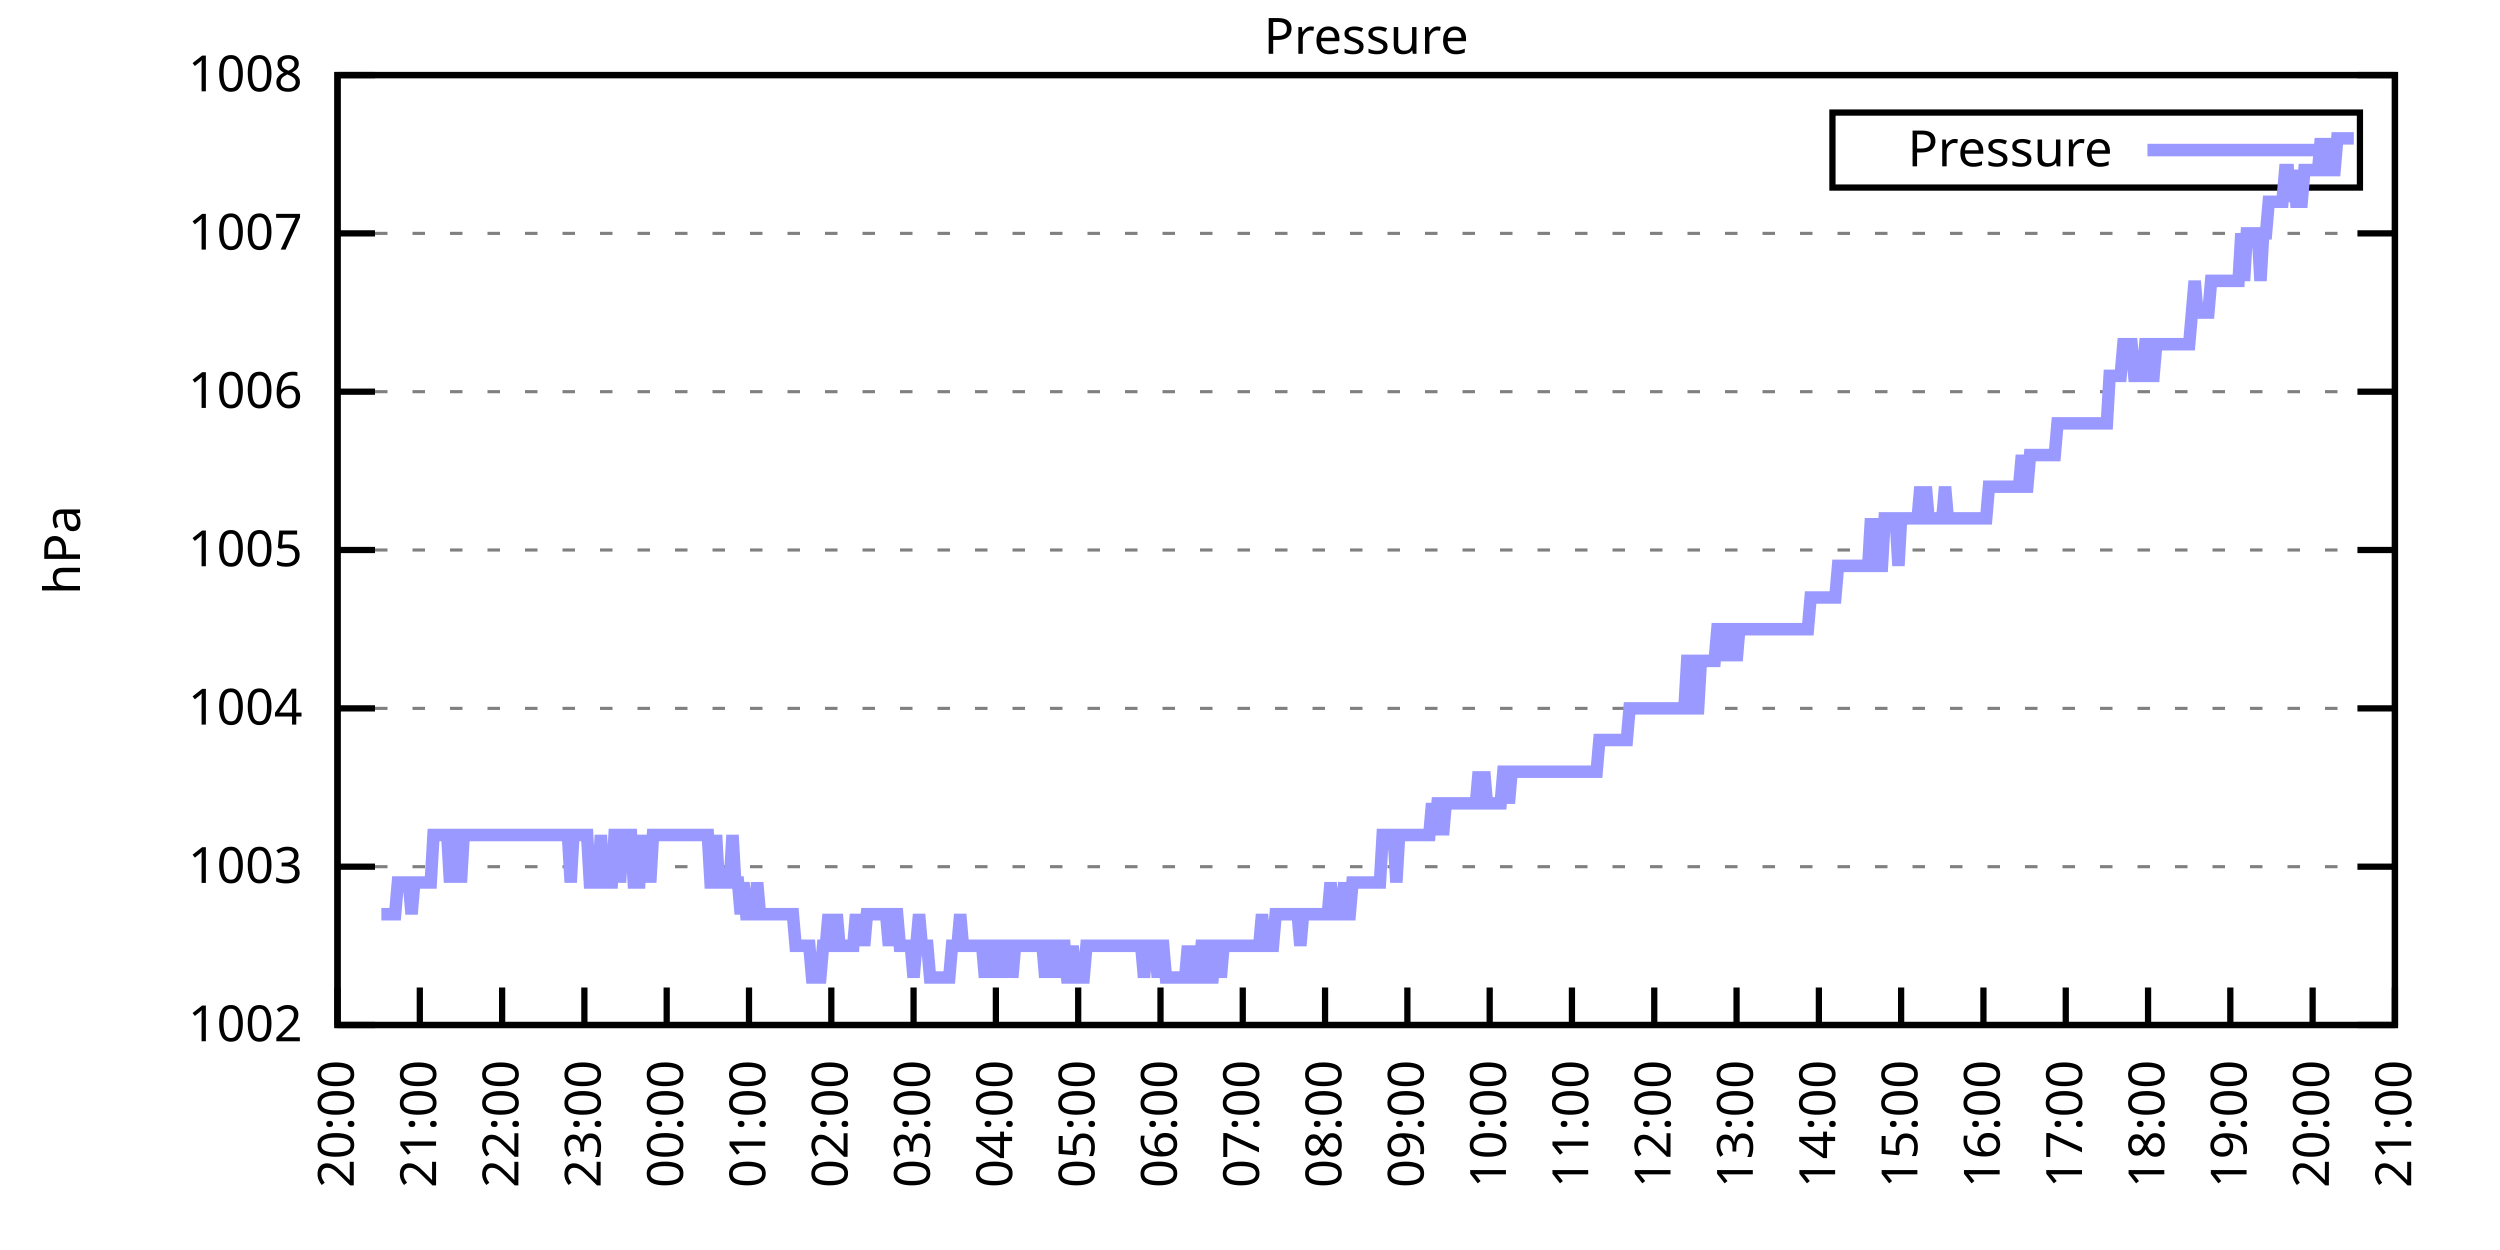
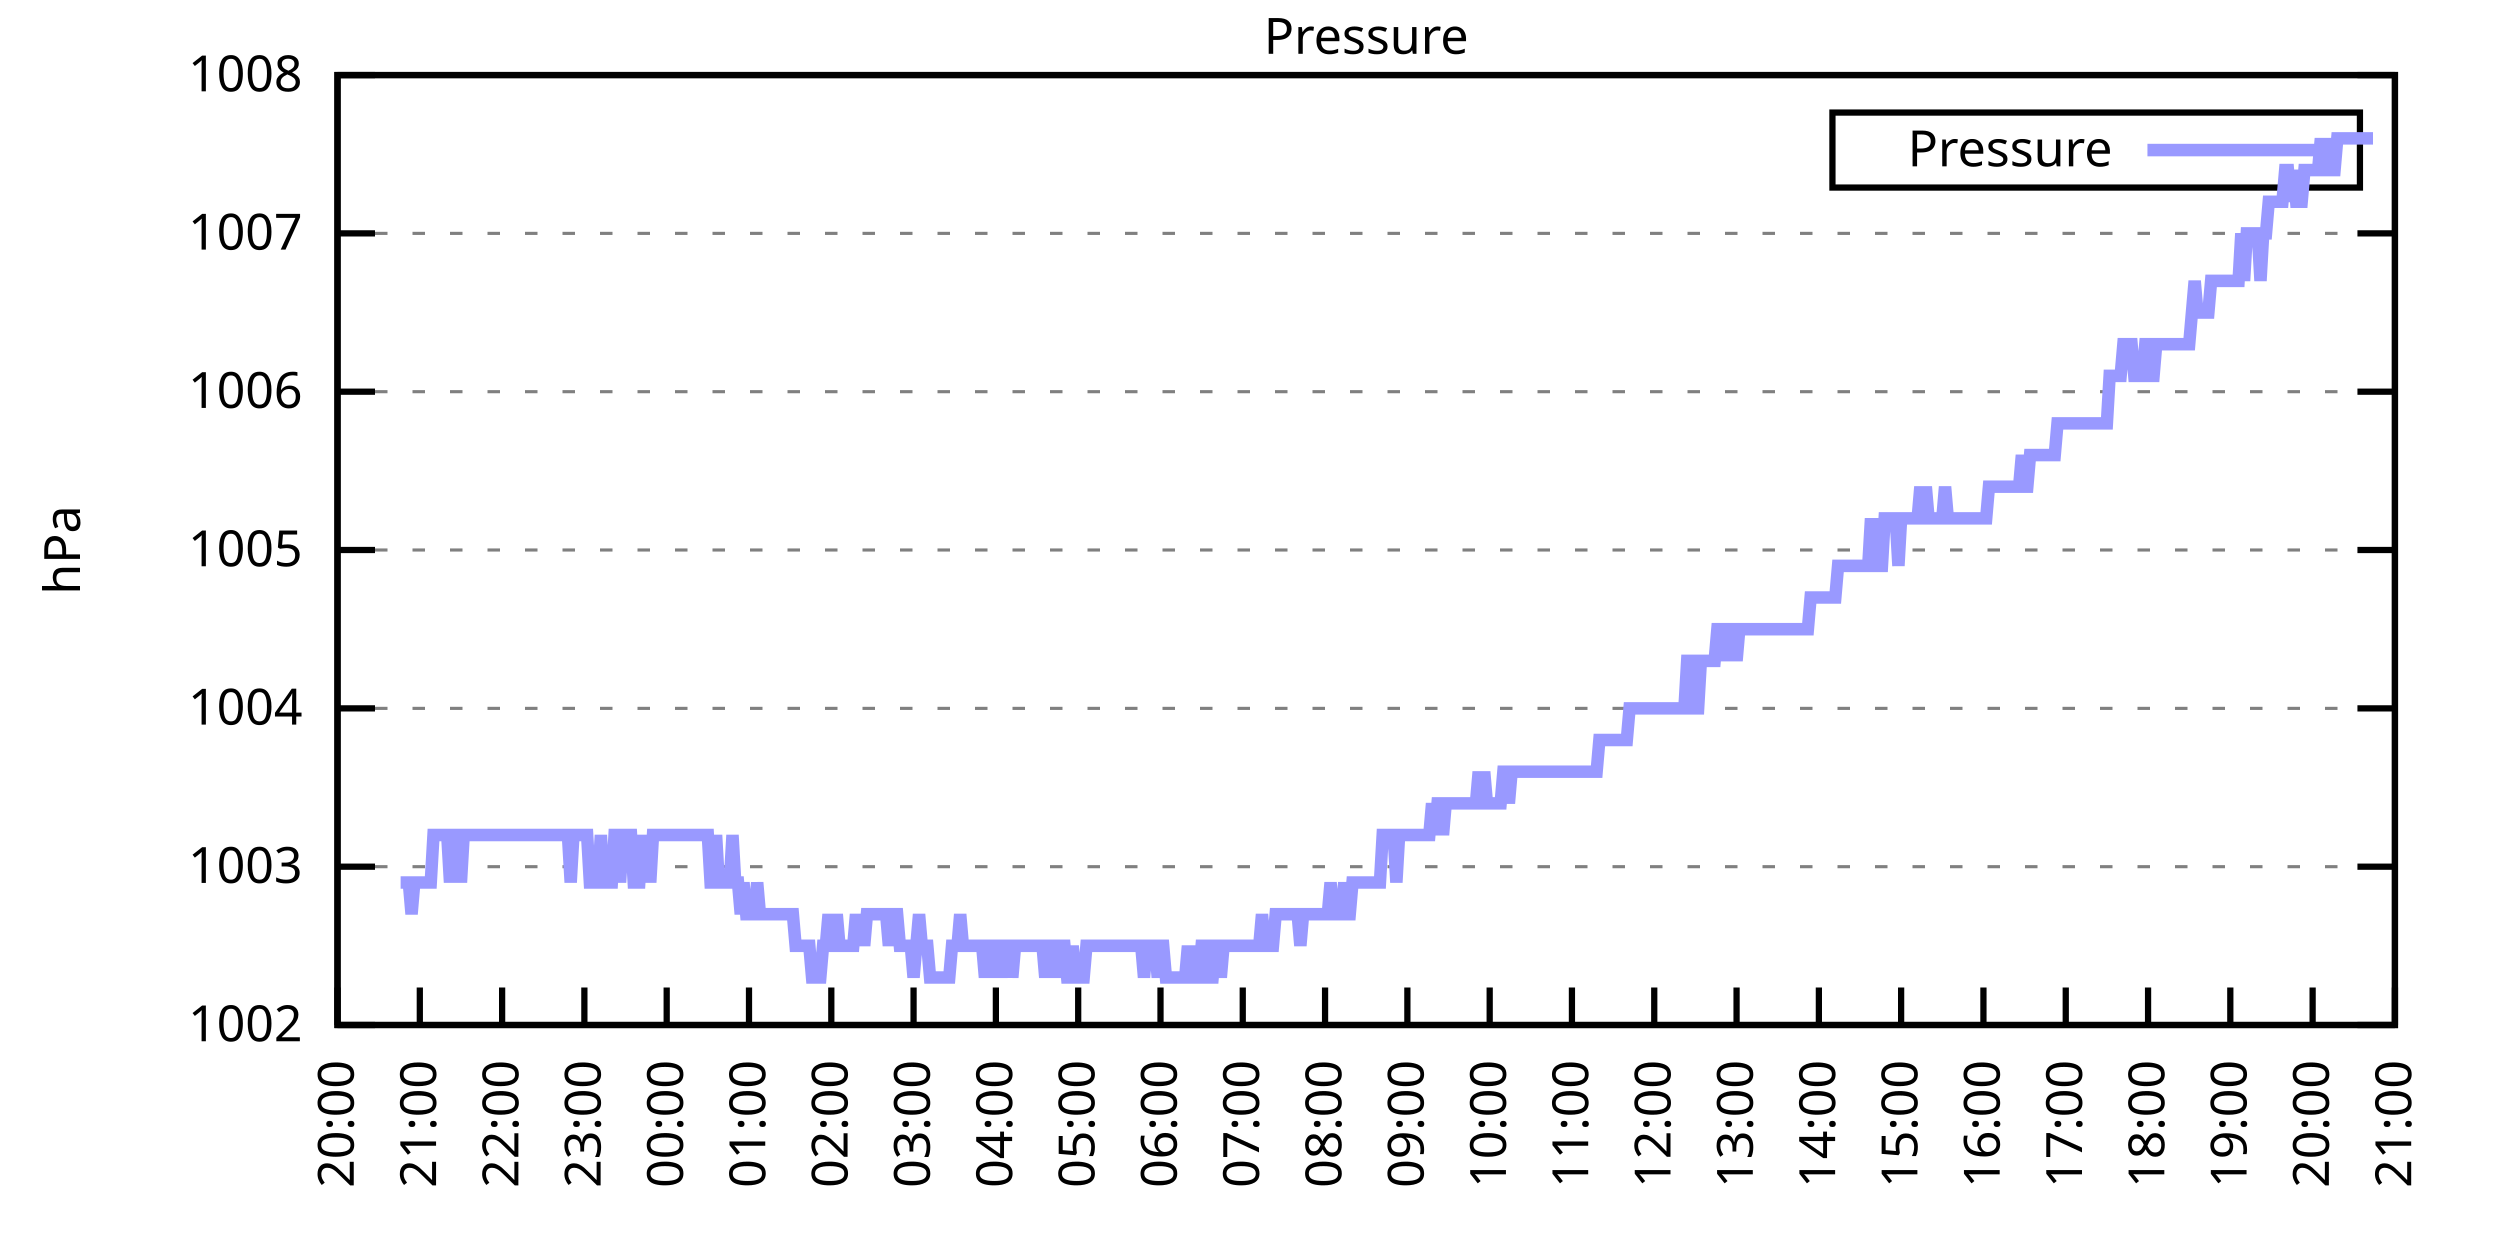
<svg xmlns="http://www.w3.org/2000/svg" xmlns:xlink="http://www.w3.org/1999/xlink" width="400" height="200" viewBox="0 0 400 200">
  <g id="gnuplot_canvas">
    <rect x="0" y="0" width="400" height="200" fill="none" />
    <defs>
      <circle id="gpDot" r="0.5" stroke-width="0.5" stroke="currentColor" />
      <path id="gpPt0" stroke-width="0.333" stroke="currentColor" d="M-1,0 h2 M0,-1 v2" />
      <path id="gpPt1" stroke-width="0.333" stroke="currentColor" d="M-1,-1 L1,1 M1,-1 L-1,1" />
      <path id="gpPt2" stroke-width="0.333" stroke="currentColor" d="M-1,0 L1,0 M0,-1 L0,1 M-1,-1 L1,1 M-1,1 L1,-1" />
      <rect id="gpPt3" stroke-width="0.333" stroke="currentColor" x="-1" y="-1" width="2" height="2" />
      <rect id="gpPt4" stroke-width="0.333" stroke="currentColor" fill="currentColor" x="-1" y="-1" width="2" height="2" />
      <circle id="gpPt5" stroke-width="0.333" stroke="currentColor" cx="0" cy="0" r="1" />
      <use xlink:href="#gpPt5" id="gpPt6" fill="currentColor" stroke="none" />
      <path id="gpPt7" stroke-width="0.333" stroke="currentColor" d="M0,-1.33 L-1.33,0.67 L1.33,0.67 z" />
      <use xlink:href="#gpPt7" id="gpPt8" fill="currentColor" stroke="none" />
      <use xlink:href="#gpPt7" id="gpPt9" stroke="currentColor" transform="rotate(180)" />
      <use xlink:href="#gpPt9" id="gpPt10" fill="currentColor" stroke="none" />
      <use xlink:href="#gpPt3" id="gpPt11" stroke="currentColor" transform="rotate(45)" />
      <use xlink:href="#gpPt11" id="gpPt12" fill="currentColor" stroke="none" />
      <path id="gpPt13" stroke-width="0.333" stroke="currentColor" d="M0,1.330 L1.265,0.411 L0.782,-1.067 L-0.782,-1.076 L-1.265,0.411 z" />
      <use xlink:href="#gpPt13" id="gpPt14" fill="currentColor" stroke="none" />
      <filter id="textbox" filterUnits="objectBoundingBox" x="0" y="0" height="1" width="1">
        <feFlood flood-color="white" flood-opacity="1" result="bgnd" />
        <feComposite in="SourceGraphic" in2="bgnd" operator="atop" />
      </filter>
      <filter id="greybox" filterUnits="objectBoundingBox" x="0" y="0" height="1" width="1">
        <feFlood flood-color="lightgrey" flood-opacity="1" result="grey" />
        <feComposite in="SourceGraphic" in2="grey" operator="atop" />
      </filter>
    </defs>
    <g fill="none" color="white" stroke="currentColor" stroke-width="1.00" stroke-linecap="butt" stroke-linejoin="miter">
</g>
    <g fill="none" color="black" stroke="currentColor" stroke-width="1.00" stroke-linecap="butt" stroke-linejoin="miter">
      <g stroke="none" shape-rendering="crispEdges">
        <polygon fill="rgb(255, 255, 255)" points="54.00,164.00 383.18,164.00 383.18,12.02 54.00,12.02 " />
      </g>
    </g>
    <g fill="none" color="black" stroke="currentColor" stroke-width="1.00" stroke-linecap="butt" stroke-linejoin="miter">
</g>
    <g fill="none" color="black" stroke="black" stroke-width="0.50" stroke-linecap="butt" stroke-linejoin="miter">
</g>
    <g fill="none" color="gray" stroke="currentColor" stroke-width="0.50" stroke-linecap="butt" stroke-linejoin="miter">
      <path stroke="gray" stroke-dasharray="2,4" class="gridline" d="M54.00,164.00 L383.19,164.00  " />
    </g>
    <g fill="none" color="gray" stroke="gray" stroke-width="1.00" stroke-linecap="butt" stroke-linejoin="miter">
</g>
    <g fill="none" color="black" stroke="currentColor" stroke-width="1.00" stroke-linecap="butt" stroke-linejoin="miter">
      <path stroke="black" d="M54.00,164.00 L60.00,164.00 M383.19,164.00 L377.19,164.00  " />
      <g transform="translate(48.40,166.60)" stroke="none" fill="black" font-family="Sans" font-size="8.00" text-anchor="end">
        <text>
          <tspan font-family="Sans"> 1002</tspan>
        </text>
      </g>
    </g>
    <g fill="none" color="black" stroke="currentColor" stroke-width="1.00" stroke-linecap="butt" stroke-linejoin="miter">
</g>
    <g fill="none" color="black" stroke="black" stroke-width="0.50" stroke-linecap="butt" stroke-linejoin="miter">
</g>
    <g fill="none" color="gray" stroke="currentColor" stroke-width="0.50" stroke-linecap="butt" stroke-linejoin="miter">
      <path stroke="gray" stroke-dasharray="2,4" class="gridline" d="M54.00,138.67 L383.19,138.67  " />
    </g>
    <g fill="none" color="gray" stroke="gray" stroke-width="1.00" stroke-linecap="butt" stroke-linejoin="miter">
</g>
    <g fill="none" color="black" stroke="currentColor" stroke-width="1.00" stroke-linecap="butt" stroke-linejoin="miter">
      <path stroke="black" d="M54.00,138.67 L60.00,138.67 M383.19,138.67 L377.19,138.67  " />
      <g transform="translate(48.40,141.27)" stroke="none" fill="black" font-family="Sans" font-size="8.00" text-anchor="end">
        <text>
          <tspan font-family="Sans"> 1003</tspan>
        </text>
      </g>
    </g>
    <g fill="none" color="black" stroke="currentColor" stroke-width="1.00" stroke-linecap="butt" stroke-linejoin="miter">
</g>
    <g fill="none" color="black" stroke="black" stroke-width="0.50" stroke-linecap="butt" stroke-linejoin="miter">
</g>
    <g fill="none" color="gray" stroke="currentColor" stroke-width="0.50" stroke-linecap="butt" stroke-linejoin="miter">
      <path stroke="gray" stroke-dasharray="2,4" class="gridline" d="M54.00,113.34 L383.19,113.34  " />
    </g>
    <g fill="none" color="gray" stroke="gray" stroke-width="1.00" stroke-linecap="butt" stroke-linejoin="miter">
</g>
    <g fill="none" color="black" stroke="currentColor" stroke-width="1.00" stroke-linecap="butt" stroke-linejoin="miter">
      <path stroke="black" d="M54.00,113.34 L60.00,113.34 M383.19,113.34 L377.19,113.34  " />
      <g transform="translate(48.40,115.94)" stroke="none" fill="black" font-family="Sans" font-size="8.00" text-anchor="end">
        <text>
          <tspan font-family="Sans"> 1004</tspan>
        </text>
      </g>
    </g>
    <g fill="none" color="black" stroke="currentColor" stroke-width="1.00" stroke-linecap="butt" stroke-linejoin="miter">
</g>
    <g fill="none" color="black" stroke="black" stroke-width="0.50" stroke-linecap="butt" stroke-linejoin="miter">
</g>
    <g fill="none" color="gray" stroke="currentColor" stroke-width="0.50" stroke-linecap="butt" stroke-linejoin="miter">
      <path stroke="gray" stroke-dasharray="2,4" class="gridline" d="M54.00,88.00 L383.19,88.00  " />
    </g>
    <g fill="none" color="gray" stroke="gray" stroke-width="1.00" stroke-linecap="butt" stroke-linejoin="miter">
</g>
    <g fill="none" color="black" stroke="currentColor" stroke-width="1.00" stroke-linecap="butt" stroke-linejoin="miter">
      <path stroke="black" d="M54.00,88.00 L60.00,88.00 M383.19,88.00 L377.19,88.00  " />
      <g transform="translate(48.40,90.60)" stroke="none" fill="black" font-family="Sans" font-size="8.00" text-anchor="end">
        <text>
          <tspan font-family="Sans"> 1005</tspan>
        </text>
      </g>
    </g>
    <g fill="none" color="black" stroke="currentColor" stroke-width="1.00" stroke-linecap="butt" stroke-linejoin="miter">
</g>
    <g fill="none" color="black" stroke="black" stroke-width="0.50" stroke-linecap="butt" stroke-linejoin="miter">
</g>
    <g fill="none" color="gray" stroke="currentColor" stroke-width="0.50" stroke-linecap="butt" stroke-linejoin="miter">
      <path stroke="gray" stroke-dasharray="2,4" class="gridline" d="M54.00,62.67 L383.19,62.67  " />
    </g>
    <g fill="none" color="gray" stroke="gray" stroke-width="1.00" stroke-linecap="butt" stroke-linejoin="miter">
</g>
    <g fill="none" color="black" stroke="currentColor" stroke-width="1.00" stroke-linecap="butt" stroke-linejoin="miter">
      <path stroke="black" d="M54.00,62.67 L60.00,62.67 M383.19,62.67 L377.19,62.67  " />
      <g transform="translate(48.40,65.27)" stroke="none" fill="black" font-family="Sans" font-size="8.00" text-anchor="end">
        <text>
          <tspan font-family="Sans"> 1006</tspan>
        </text>
      </g>
    </g>
    <g fill="none" color="black" stroke="currentColor" stroke-width="1.00" stroke-linecap="butt" stroke-linejoin="miter">
</g>
    <g fill="none" color="black" stroke="black" stroke-width="0.50" stroke-linecap="butt" stroke-linejoin="miter">
</g>
    <g fill="none" color="gray" stroke="currentColor" stroke-width="0.50" stroke-linecap="butt" stroke-linejoin="miter">
      <path stroke="gray" stroke-dasharray="2,4" class="gridline" d="M54.00,37.34 L383.19,37.34  " />
    </g>
    <g fill="none" color="gray" stroke="gray" stroke-width="1.00" stroke-linecap="butt" stroke-linejoin="miter">
</g>
    <g fill="none" color="black" stroke="currentColor" stroke-width="1.00" stroke-linecap="butt" stroke-linejoin="miter">
      <path stroke="black" d="M54.00,37.34 L60.00,37.34 M383.19,37.34 L377.19,37.34  " />
      <g transform="translate(48.40,39.94)" stroke="none" fill="black" font-family="Sans" font-size="8.00" text-anchor="end">
        <text>
          <tspan font-family="Sans"> 1007</tspan>
        </text>
      </g>
    </g>
    <g fill="none" color="black" stroke="currentColor" stroke-width="1.00" stroke-linecap="butt" stroke-linejoin="miter">
</g>
    <g fill="none" color="black" stroke="black" stroke-width="0.50" stroke-linecap="butt" stroke-linejoin="miter">
</g>
    <g fill="none" color="gray" stroke="currentColor" stroke-width="0.50" stroke-linecap="butt" stroke-linejoin="miter">
      <path stroke="gray" stroke-dasharray="2,4" class="gridline" d="M54.00,12.01 L383.19,12.01  " />
    </g>
    <g fill="none" color="gray" stroke="gray" stroke-width="1.00" stroke-linecap="butt" stroke-linejoin="miter">
</g>
    <g fill="none" color="black" stroke="currentColor" stroke-width="1.00" stroke-linecap="butt" stroke-linejoin="miter">
      <path stroke="black" d="M54.00,12.01 L60.00,12.01 M383.19,12.01 L377.19,12.01  " />
      <g transform="translate(48.40,14.61)" stroke="none" fill="black" font-family="Sans" font-size="8.00" text-anchor="end">
        <text>
          <tspan font-family="Sans"> 1008</tspan>
        </text>
      </g>
    </g>
    <g fill="none" color="black" stroke="currentColor" stroke-width="1.00" stroke-linecap="butt" stroke-linejoin="miter">
      <path stroke="black" d="M54.00,164.00 L54.00,158.00  " />
      <g transform="translate(56.60,169.60) rotate(270.00)" stroke="none" fill="black" font-family="Sans" font-size="8.00" text-anchor="end">
        <text>
          <tspan font-family="Sans">20:00</tspan>
        </text>
      </g>
    </g>
    <g fill="none" color="black" stroke="currentColor" stroke-width="1.00" stroke-linecap="butt" stroke-linejoin="miter">
      <path stroke="black" d="M67.17,164.00 L67.17,158.00  " />
      <g transform="translate(69.77,169.60) rotate(270.00)" stroke="none" fill="black" font-family="Sans" font-size="8.00" text-anchor="end">
        <text>
          <tspan font-family="Sans">21:00</tspan>
        </text>
      </g>
    </g>
    <g fill="none" color="black" stroke="currentColor" stroke-width="1.00" stroke-linecap="butt" stroke-linejoin="miter">
      <path stroke="black" d="M80.34,164.00 L80.34,158.00  " />
      <g transform="translate(82.94,169.60) rotate(270.00)" stroke="none" fill="black" font-family="Sans" font-size="8.00" text-anchor="end">
        <text>
          <tspan font-family="Sans">22:00</tspan>
        </text>
      </g>
    </g>
    <g fill="none" color="black" stroke="currentColor" stroke-width="1.00" stroke-linecap="butt" stroke-linejoin="miter">
      <path stroke="black" d="M93.50,164.00 L93.50,158.00  " />
      <g transform="translate(96.10,169.60) rotate(270.00)" stroke="none" fill="black" font-family="Sans" font-size="8.00" text-anchor="end">
        <text>
          <tspan font-family="Sans">23:00</tspan>
        </text>
      </g>
    </g>
    <g fill="none" color="black" stroke="currentColor" stroke-width="1.00" stroke-linecap="butt" stroke-linejoin="miter">
      <path stroke="black" d="M106.67,164.00 L106.67,158.00  " />
      <g transform="translate(109.27,169.60) rotate(270.00)" stroke="none" fill="black" font-family="Sans" font-size="8.00" text-anchor="end">
        <text>
          <tspan font-family="Sans">00:00</tspan>
        </text>
      </g>
    </g>
    <g fill="none" color="black" stroke="currentColor" stroke-width="1.00" stroke-linecap="butt" stroke-linejoin="miter">
      <path stroke="black" d="M119.84,164.00 L119.84,158.00  " />
      <g transform="translate(122.44,169.60) rotate(270.00)" stroke="none" fill="black" font-family="Sans" font-size="8.00" text-anchor="end">
        <text>
          <tspan font-family="Sans">01:00</tspan>
        </text>
      </g>
    </g>
    <g fill="none" color="black" stroke="currentColor" stroke-width="1.00" stroke-linecap="butt" stroke-linejoin="miter">
      <path stroke="black" d="M133.01,164.00 L133.01,158.00  " />
      <g transform="translate(135.61,169.60) rotate(270.00)" stroke="none" fill="black" font-family="Sans" font-size="8.00" text-anchor="end">
        <text>
          <tspan font-family="Sans">02:00</tspan>
        </text>
      </g>
    </g>
    <g fill="none" color="black" stroke="currentColor" stroke-width="1.00" stroke-linecap="butt" stroke-linejoin="miter">
      <path stroke="black" d="M146.17,164.00 L146.17,158.00  " />
      <g transform="translate(148.77,169.60) rotate(270.00)" stroke="none" fill="black" font-family="Sans" font-size="8.00" text-anchor="end">
        <text>
          <tspan font-family="Sans">03:00</tspan>
        </text>
      </g>
    </g>
    <g fill="none" color="black" stroke="currentColor" stroke-width="1.00" stroke-linecap="butt" stroke-linejoin="miter">
      <path stroke="black" d="M159.34,164.00 L159.34,158.00  " />
      <g transform="translate(161.94,169.60) rotate(270.00)" stroke="none" fill="black" font-family="Sans" font-size="8.00" text-anchor="end">
        <text>
          <tspan font-family="Sans">04:00</tspan>
        </text>
      </g>
    </g>
    <g fill="none" color="black" stroke="currentColor" stroke-width="1.00" stroke-linecap="butt" stroke-linejoin="miter">
      <path stroke="black" d="M172.51,164.00 L172.51,158.00  " />
      <g transform="translate(175.11,169.60) rotate(270.00)" stroke="none" fill="black" font-family="Sans" font-size="8.00" text-anchor="end">
        <text>
          <tspan font-family="Sans">05:00</tspan>
        </text>
      </g>
    </g>
    <g fill="none" color="black" stroke="currentColor" stroke-width="1.00" stroke-linecap="butt" stroke-linejoin="miter">
      <path stroke="black" d="M185.68,164.00 L185.68,158.00  " />
      <g transform="translate(188.28,169.60) rotate(270.00)" stroke="none" fill="black" font-family="Sans" font-size="8.00" text-anchor="end">
        <text>
          <tspan font-family="Sans">06:00</tspan>
        </text>
      </g>
    </g>
    <g fill="none" color="black" stroke="currentColor" stroke-width="1.00" stroke-linecap="butt" stroke-linejoin="miter">
      <path stroke="black" d="M198.84,164.00 L198.84,158.00  " />
      <g transform="translate(201.44,169.60) rotate(270.00)" stroke="none" fill="black" font-family="Sans" font-size="8.00" text-anchor="end">
        <text>
          <tspan font-family="Sans">07:00</tspan>
        </text>
      </g>
    </g>
    <g fill="none" color="black" stroke="currentColor" stroke-width="1.00" stroke-linecap="butt" stroke-linejoin="miter">
      <path stroke="black" d="M212.01,164.00 L212.01,158.00  " />
      <g transform="translate(214.61,169.60) rotate(270.00)" stroke="none" fill="black" font-family="Sans" font-size="8.00" text-anchor="end">
        <text>
          <tspan font-family="Sans">08:00</tspan>
        </text>
      </g>
    </g>
    <g fill="none" color="black" stroke="currentColor" stroke-width="1.00" stroke-linecap="butt" stroke-linejoin="miter">
      <path stroke="black" d="M225.18,164.00 L225.18,158.00  " />
      <g transform="translate(227.78,169.60) rotate(270.00)" stroke="none" fill="black" font-family="Sans" font-size="8.00" text-anchor="end">
        <text>
          <tspan font-family="Sans">09:00</tspan>
        </text>
      </g>
    </g>
    <g fill="none" color="black" stroke="currentColor" stroke-width="1.00" stroke-linecap="butt" stroke-linejoin="miter">
      <path stroke="black" d="M238.35,164.00 L238.35,158.00  " />
      <g transform="translate(240.95,169.60) rotate(270.00)" stroke="none" fill="black" font-family="Sans" font-size="8.00" text-anchor="end">
        <text>
          <tspan font-family="Sans">10:00</tspan>
        </text>
      </g>
    </g>
    <g fill="none" color="black" stroke="currentColor" stroke-width="1.00" stroke-linecap="butt" stroke-linejoin="miter">
      <path stroke="black" d="M251.51,164.00 L251.51,158.00  " />
      <g transform="translate(254.11,169.60) rotate(270.00)" stroke="none" fill="black" font-family="Sans" font-size="8.00" text-anchor="end">
        <text>
          <tspan font-family="Sans">11:00</tspan>
        </text>
      </g>
    </g>
    <g fill="none" color="black" stroke="currentColor" stroke-width="1.00" stroke-linecap="butt" stroke-linejoin="miter">
      <path stroke="black" d="M264.68,164.00 L264.68,158.00  " />
      <g transform="translate(267.28,169.60) rotate(270.00)" stroke="none" fill="black" font-family="Sans" font-size="8.00" text-anchor="end">
        <text>
          <tspan font-family="Sans">12:00</tspan>
        </text>
      </g>
    </g>
    <g fill="none" color="black" stroke="currentColor" stroke-width="1.00" stroke-linecap="butt" stroke-linejoin="miter">
      <path stroke="black" d="M277.85,164.00 L277.85,158.00  " />
      <g transform="translate(280.45,169.60) rotate(270.00)" stroke="none" fill="black" font-family="Sans" font-size="8.00" text-anchor="end">
        <text>
          <tspan font-family="Sans">13:00</tspan>
        </text>
      </g>
    </g>
    <g fill="none" color="black" stroke="currentColor" stroke-width="1.00" stroke-linecap="butt" stroke-linejoin="miter">
      <path stroke="black" d="M291.02,164.00 L291.02,158.00  " />
      <g transform="translate(293.62,169.60) rotate(270.00)" stroke="none" fill="black" font-family="Sans" font-size="8.00" text-anchor="end">
        <text>
          <tspan font-family="Sans">14:00</tspan>
        </text>
      </g>
    </g>
    <g fill="none" color="black" stroke="currentColor" stroke-width="1.00" stroke-linecap="butt" stroke-linejoin="miter">
      <path stroke="black" d="M304.18,164.00 L304.18,158.00  " />
      <g transform="translate(306.78,169.60) rotate(270.00)" stroke="none" fill="black" font-family="Sans" font-size="8.00" text-anchor="end">
        <text>
          <tspan font-family="Sans">15:00</tspan>
        </text>
      </g>
    </g>
    <g fill="none" color="black" stroke="currentColor" stroke-width="1.00" stroke-linecap="butt" stroke-linejoin="miter">
      <path stroke="black" d="M317.35,164.00 L317.35,158.00  " />
      <g transform="translate(319.95,169.60) rotate(270.00)" stroke="none" fill="black" font-family="Sans" font-size="8.00" text-anchor="end">
        <text>
          <tspan font-family="Sans">16:00</tspan>
        </text>
      </g>
    </g>
    <g fill="none" color="black" stroke="currentColor" stroke-width="1.00" stroke-linecap="butt" stroke-linejoin="miter">
      <path stroke="black" d="M330.52,164.00 L330.52,158.00  " />
      <g transform="translate(333.12,169.60) rotate(270.00)" stroke="none" fill="black" font-family="Sans" font-size="8.00" text-anchor="end">
        <text>
          <tspan font-family="Sans">17:00</tspan>
        </text>
      </g>
    </g>
    <g fill="none" color="black" stroke="currentColor" stroke-width="1.00" stroke-linecap="butt" stroke-linejoin="miter">
      <path stroke="black" d="M343.69,164.00 L343.69,158.00  " />
      <g transform="translate(346.29,169.60) rotate(270.00)" stroke="none" fill="black" font-family="Sans" font-size="8.00" text-anchor="end">
        <text>
          <tspan font-family="Sans">18:00</tspan>
        </text>
      </g>
    </g>
    <g fill="none" color="black" stroke="currentColor" stroke-width="1.00" stroke-linecap="butt" stroke-linejoin="miter">
      <path stroke="black" d="M356.85,164.00 L356.85,158.00  " />
      <g transform="translate(359.45,169.60) rotate(270.00)" stroke="none" fill="black" font-family="Sans" font-size="8.00" text-anchor="end">
        <text>
          <tspan font-family="Sans">19:00</tspan>
        </text>
      </g>
    </g>
    <g fill="none" color="black" stroke="currentColor" stroke-width="1.00" stroke-linecap="butt" stroke-linejoin="miter">
      <path stroke="black" d="M370.02,164.00 L370.02,158.00  " />
      <g transform="translate(372.62,169.60) rotate(270.00)" stroke="none" fill="black" font-family="Sans" font-size="8.00" text-anchor="end">
        <text>
          <tspan font-family="Sans">20:00</tspan>
        </text>
      </g>
    </g>
    <g fill="none" color="black" stroke="currentColor" stroke-width="1.00" stroke-linecap="butt" stroke-linejoin="miter">
      <path stroke="black" d="M383.19,164.00 L383.19,158.00  " />
      <g transform="translate(385.79,169.60) rotate(270.00)" stroke="none" fill="black" font-family="Sans" font-size="8.00" text-anchor="end">
        <text>
          <tspan font-family="Sans">21:00</tspan>
        </text>
      </g>
    </g>
    <g fill="none" color="black" stroke="currentColor" stroke-width="1.00" stroke-linecap="butt" stroke-linejoin="miter">
</g>
    <g fill="none" color="black" stroke="currentColor" stroke-width="1.00" stroke-linecap="butt" stroke-linejoin="miter">
      <path stroke="black" d="M54.00,12.01 L54.00,164.00 L383.19,164.00 L383.19,12.01 L54.00,12.01 Z  " />
    </g>
    <g fill="none" color="black" stroke="currentColor" stroke-width="1.00" stroke-linecap="butt" stroke-linejoin="miter">
</g>
    <g fill="none" color="black" stroke="currentColor" stroke-width="1.00" stroke-linecap="butt" stroke-linejoin="miter">
      <path stroke="black" d="M293.19,30.01 L293.19,18.01 L377.59,18.01 L377.59,30.01 L293.19,30.01 Z  " />
    </g>
    <g id="Pressure_plot_1">
      <g fill="none" color="white" stroke="black" stroke-width="2.00" stroke-linecap="butt" stroke-linejoin="miter">
</g>
      <g fill="none" color="black" stroke="currentColor" stroke-width="2.00" stroke-linecap="butt" stroke-linejoin="miter">
        <g transform="translate(337.99,26.61)" stroke="none" fill="black" font-family="Sans" font-size="8.00" text-anchor="end">
          <text>
            <tspan font-family="Sans">Pressure</tspan>
          </text>
        </g>
      </g>
      <g fill="none" color="black" stroke="currentColor" stroke-width="2.00" stroke-linecap="butt" stroke-linejoin="miter">
-         <path stroke="rgb(153, 153, 255)" d="M343.59,24.01 L371.99,24.01 M61.02,146.27 L61.46,146.27 L61.90,146.27 L62.34,146.27 L62.78,146.27 L63.22,146.27   L63.66,141.20 L64.10,141.20 L64.53,141.20 L64.97,141.20 L65.41,141.20 L65.85,146.27 L66.29,141.20 L66.73,141.20   L67.17,141.20 L67.61,141.20 L68.05,141.20 L68.48,141.20 L68.92,141.20 L69.36,133.60 L69.80,133.60 L70.24,133.60   L70.68,133.60 L71.12,133.60 L71.56,133.60 L72.00,141.20 L72.43,133.60 L72.87,133.60 L73.31,133.60 L73.75,141.20   L74.19,133.60 L74.63,133.60 L75.07,133.60 L75.51,133.60 L75.95,133.60 L76.38,133.60 L76.82,133.60 L77.26,133.60   L77.70,133.60 L78.14,133.60 L78.58,133.60 L79.02,133.60 L79.46,133.60 L79.90,133.60 L80.34,133.60 L80.77,133.60   L81.21,133.60 L81.65,133.60 L82.09,133.60 L82.53,133.60 L82.97,133.60 L83.41,133.60 L83.85,133.60 L84.29,133.60   L84.72,133.60 L85.16,133.60 L85.60,133.60 L86.04,133.60 L86.48,133.60 L86.92,133.60 L87.36,133.60 L87.80,133.60   L88.24,133.60 L88.67,133.60 L89.11,133.60 L89.55,133.60 L89.99,133.60 L90.43,133.60 L90.87,133.60 L91.31,141.20   L91.75,133.60 L92.19,133.60 L92.62,133.60 L93.06,133.60 L93.50,133.60 L93.94,133.60 L94.38,141.20 L94.82,141.20   L95.26,141.20 L95.70,141.20 L96.14,133.60 L96.58,141.20 L97.01,141.20 L97.45,141.20 L97.89,141.20 L98.33,133.60   L98.77,133.60 L99.21,141.20 L99.65,133.60 L100.09,133.60 L100.53,133.60 L100.96,133.60 L101.40,141.20 L101.84,141.20   L102.28,141.20 L102.72,133.60 L103.16,141.20 L103.60,133.60 L104.04,141.20 L104.48,133.60 L104.91,133.60 L105.35,133.60   L105.79,133.60 L106.23,133.60 L106.67,133.60 L107.11,133.60 L107.55,133.60 L107.99,133.60 L108.43,133.60 L108.87,133.60   L109.30,133.60 L109.74,133.60 L110.18,133.60 L110.62,133.60 L111.06,133.60 L111.50,133.60 L111.94,133.60 L112.38,133.60   L112.82,133.60 L113.25,133.60 L113.69,141.20 L114.13,141.20 L114.57,133.60 L115.01,141.20 L115.45,141.20 L115.89,141.20   L116.33,141.20 L116.77,141.20 L117.20,133.60 L117.64,141.20 L118.08,141.20 L118.52,146.27 L118.96,141.20 L119.40,146.27   L119.84,146.27 L120.28,146.27 L120.72,146.27 L121.15,141.20 L121.59,146.27 L122.03,146.27 L122.47,146.27 L122.91,146.27   L123.35,146.27 L123.79,146.27 L124.23,146.27 L124.67,146.27 L125.11,146.27 L125.54,146.27 L125.98,146.27 L126.42,146.27   L126.86,146.27 L127.30,151.33 L127.74,151.33 L128.18,151.33 L128.62,151.33 L129.06,151.33 L129.49,151.33 L129.93,156.40   L130.37,156.40 L130.81,156.40 L131.25,156.40 L131.69,151.33 L132.13,151.33 L132.57,146.27 L133.01,151.33 L133.44,151.33   L133.88,146.27 L134.32,151.33 L134.76,151.33 L135.20,151.33 L135.64,151.33 L136.08,151.33 L136.52,151.33 L136.96,146.27   L137.39,151.33 L137.83,146.27 L138.27,151.33 L138.71,146.27 L139.15,146.27 L139.59,146.27 L140.03,146.27 L140.47,146.27   L140.91,146.27 L141.35,146.27 L141.78,146.27 L142.22,151.33 L142.66,146.27 L143.10,146.27 L143.54,146.27 L143.98,151.33   L144.42,151.33 L144.86,151.33 L145.30,151.33 L145.73,151.33 L146.17,156.40 L146.61,151.33 L147.05,146.27 L147.49,151.33   L147.93,151.33 L148.37,151.33 L148.81,156.40 L149.25,156.40 L149.68,156.40 L150.12,156.40 L150.56,156.40 L151.00,156.40   L151.44,156.40 L151.88,156.40 L152.32,151.33 L152.76,151.33 L153.20,151.33 L153.63,146.27 L154.07,151.33 L154.51,151.33   L154.95,151.33 L155.39,151.33 L155.83,151.33 L156.27,151.33 L156.71,151.33 L157.15,151.33 L157.59,156.40 L158.02,151.33   L158.46,156.40 L158.90,151.33 L159.34,151.33 L159.78,151.33 L160.22,156.40 L160.66,151.33 L161.10,151.33 L161.54,151.33   L161.97,156.40 L162.41,151.33 L162.85,151.33 L163.29,151.33 L163.73,151.33 L164.17,151.33 L164.61,151.33 L165.05,151.33   L165.49,151.33 L165.92,151.33 L166.36,151.33 L166.80,151.33 L167.24,156.40 L167.68,151.33 L168.12,151.33 L168.56,151.33   L169.00,156.40 L169.44,151.33 L169.87,151.33 L170.31,151.33 L170.75,156.40 L171.19,156.40 L171.63,151.33 L172.07,156.40   L172.51,156.40 L172.95,156.40 L173.39,156.40 L173.83,151.33 L174.26,151.33 L174.70,151.33 L175.14,151.33 L175.58,151.33   L176.02,151.33 L176.46,151.33 L176.90,151.33 L177.34,151.33 L177.78,151.33 L178.21,151.33 L178.65,151.33 L179.09,151.33   L179.53,151.33 L179.97,151.33 L180.41,151.33 L180.85,151.33 L181.29,151.33 L181.73,151.33 L182.16,151.33 L182.60,151.33   L183.04,156.40 L183.48,151.33 L183.92,151.33 L184.36,151.33 L184.80,151.33 L185.24,156.40 L185.68,151.33 L186.11,151.33   L186.55,156.40 L186.99,156.40 L187.43,156.40 L187.87,156.40 L188.31,156.40 L188.75,156.40 L189.19,156.40 L189.63,156.40   L190.07,151.33 L190.50,156.40 L190.94,151.33 L191.38,156.40 L191.82,156.40 L192.26,151.33 L192.70,151.33 L193.14,156.40   L193.58,156.40 L194.02,156.40 L194.45,151.33 L194.89,151.33 L195.33,156.40 L195.77,151.33 L196.21,151.33 L196.65,151.33   L197.09,151.33 L197.53,151.33 L197.97,151.33 L198.40,151.33 L198.84,151.33 L199.28,151.33 L199.72,151.33 L200.16,151.33   L200.60,151.33 L201.04,151.33 L201.48,151.33 L201.92,146.27 L202.35,151.33 L202.79,151.33 L203.23,151.33 L203.67,151.33   L204.11,146.27 L204.55,146.27 L204.99,146.27 L205.43,146.27 L205.87,146.27 L206.31,146.27 L206.74,146.27 L207.18,146.27   L207.62,146.27 L208.06,151.33 L208.50,146.27 L208.94,146.27 L209.38,146.27 L209.82,146.27 L210.26,146.27 L210.69,146.27   L211.13,146.27 L211.57,146.27 L212.01,146.27 L212.45,146.27 L212.89,141.20 L213.33,146.27 L213.77,146.27 L214.21,146.27   L214.64,146.27 L215.08,141.20 L215.52,146.27 L215.96,146.27 L216.40,141.20 L216.84,141.20 L217.28,141.20 L217.72,141.20   L218.16,141.20 L218.60,141.20 L219.03,141.20 L219.47,141.20 L219.91,141.20 L220.35,141.20 L220.79,141.20 L221.23,133.60   L221.67,133.60 L222.11,133.60 L222.55,133.60 L222.98,133.60 L223.42,141.20 L223.86,133.60 L224.30,133.60 L224.74,133.60   L225.18,133.60 L225.62,133.60 L226.06,133.60 L226.50,133.60 L226.93,133.60 L227.37,133.60 L227.81,133.60 L228.25,133.60   L228.69,133.60 L229.13,128.54 L229.57,133.60 L230.01,128.54 L230.45,128.54 L230.88,133.60 L231.32,128.54 L231.76,128.54   L232.20,128.54 L232.64,128.54 L233.08,128.54 L233.52,128.54 L233.96,128.54 L234.40,128.54 L234.84,128.54 L235.27,128.54   L235.71,128.54 L236.15,128.54 L236.59,123.47 L237.03,128.54 L237.47,123.47 L237.91,128.54 L238.35,128.54 L238.79,128.54   L239.22,128.54 L239.66,128.54 L240.10,128.54 L240.54,123.47 L240.98,123.47 L241.42,128.54 L241.86,123.47 L242.30,123.47   L242.74,123.47 L243.17,123.47 L243.61,123.47 L244.05,123.47 L244.49,123.47 L244.93,123.47 L245.37,123.47 L245.81,123.47   L246.25,123.47 L246.69,123.47 L247.12,123.47 L247.56,123.47 L248.00,123.47 L248.44,123.47 L248.88,123.47 L249.32,123.47   L249.76,123.47 L250.20,123.47 L250.64,123.47 L251.08,123.47 L251.51,123.47 L251.95,123.47 L252.39,123.47 L252.83,123.47   L253.27,123.47 L253.71,123.47 L254.15,123.47 L254.59,123.47 L255.03,123.47 L255.46,123.47 L255.90,118.40 L256.34,118.40   L256.78,118.40 L257.22,118.40 L257.66,118.40 L258.10,118.40 L258.54,118.40 L258.98,118.40 L259.41,118.40 L259.85,118.40   L260.29,118.40 L260.73,113.34 L261.17,113.34 L261.61,113.34 L262.05,113.34 L262.49,113.34 L262.93,113.34 L263.36,113.34   L263.80,113.34 L264.24,113.34 L264.68,113.34 L265.12,113.34 L265.56,113.34 L266.00,113.34 L266.44,113.34 L266.88,113.34   L267.32,113.34 L267.75,113.34 L268.19,113.34 L268.63,113.34 L269.07,113.34 L269.51,113.34 L269.95,105.74 L270.39,105.74   L270.83,113.34 L271.27,113.34 L271.70,113.34 L272.14,105.74 L272.58,105.74 L273.02,105.74 L273.46,105.74 L273.90,105.74   L274.34,105.74 L274.78,100.67 L275.22,100.67 L275.65,105.74 L276.09,100.67 L276.53,105.74 L276.97,100.67 L277.41,100.67   L277.85,105.74 L278.29,100.67 L278.73,100.67 L279.17,100.67 L279.60,100.67 L280.04,100.67 L280.48,100.67 L280.92,100.67   L281.36,100.67 L281.80,100.67 L282.24,100.67 L282.68,100.67 L283.12,100.67 L283.56,100.67 L283.99,100.67 L284.43,100.67   L284.87,100.67 L285.31,100.67 L285.75,100.67 L286.19,100.67 L286.63,100.67 L287.07,100.67 L287.51,100.67 L287.94,100.67   L288.38,100.67 L288.82,100.67 L289.26,100.67 L289.70,95.60 L290.14,95.60 L290.58,95.60 L291.02,95.60 L291.46,95.60   L291.89,95.60 L292.33,95.60 L292.77,95.60 L293.21,95.60 L293.65,95.60 L294.09,90.54 L294.53,90.54 L294.97,90.54   L295.41,90.54 L295.84,90.54 L296.28,90.54 L296.72,90.54 L297.16,90.54 L297.60,90.54 L298.04,90.54 L298.48,90.54   L298.92,90.54 L299.36,82.94 L299.80,90.54 L300.23,82.94 L300.67,90.54 L301.11,90.54 L301.55,82.94 L301.99,82.94   L302.43,82.94 L302.87,82.94 L303.31,82.94 L303.75,90.54 L304.18,82.94 L304.62,82.94 L305.06,82.94 L305.50,82.94   L305.94,82.94 L306.38,82.94 L306.82,82.94 L307.26,77.87 L307.70,82.94 L308.13,77.87 L308.57,82.94 L309.01,82.94   L309.45,82.94 L309.89,82.94 L310.33,82.94 L310.77,82.94 L311.21,77.87 L311.65,82.94 L312.08,82.94 L312.52,82.94   L312.96,82.94 L313.40,82.94 L313.84,82.94 L314.28,82.94 L314.72,82.94 L315.16,82.94 L315.60,82.94 L316.04,82.94   L316.47,82.94 L316.91,82.94 L317.35,82.94 L317.79,82.94 L318.23,77.87 L318.67,77.87 L319.11,77.87 L319.55,77.87   L319.99,77.87 L320.42,77.87 L320.86,77.87 L321.30,77.87 L321.74,77.87 L322.18,77.87 L322.62,77.87 L323.06,77.87   L323.50,72.81 L323.94,77.87 L324.37,77.87 L324.81,72.81 L325.25,72.81 L325.69,72.81 L326.13,72.81 L326.57,72.81   L327.01,72.81 L327.45,72.81 L327.89,72.81 L328.33,72.81 L328.76,72.81 L329.20,67.74 L329.64,67.74 L330.08,67.74   L330.52,67.74 L330.96,67.74 L331.40,67.74 L331.84,67.74 L332.28,67.74 L332.71,67.74 L333.15,67.74 L333.59,67.74   L334.03,67.74 L334.47,67.74 L334.91,67.74 L335.35,67.74 L335.79,67.74 L336.23,67.74 L336.66,67.74 L337.10,67.74   L337.54,60.14 L337.98,60.14 L338.42,60.14 L338.86,60.14 L339.30,60.14 L339.74,55.07 L340.18,55.07 L340.61,55.07   L341.05,55.07 L341.49,60.14 L341.93,60.14 L342.37,60.14 L342.81,60.14 L343.25,55.07 L343.69,55.07 L344.13,60.14   L344.57,60.14 L345.00,55.07 L345.44,55.07 L345.88,55.07 L346.32,55.07 L346.76,55.07 L347.20,55.07 L347.64,55.07   L348.08,55.07 L348.52,55.07 L348.95,55.07 L349.39,55.07 L349.83,55.07 L350.27,55.07 L350.71,50.01 L351.15,44.94   L351.59,50.01 L352.03,50.01 L352.47,50.01 L352.90,50.01 L353.34,50.01 L353.78,44.94 L354.22,44.94 L354.66,44.94   L355.10,44.94 L355.54,44.94 L355.98,44.94 L356.42,44.94 L356.85,44.94 L357.29,44.94 L357.73,44.94 L358.17,44.94   L358.61,37.34 L359.05,44.94 L359.49,37.34 L359.93,37.34 L360.37,37.34 L360.81,37.34 L361.24,37.34 L361.68,44.94   L362.12,37.34 L362.56,37.34 L363.00,32.28 L363.44,32.28 L363.88,32.28 L364.32,32.28 L364.76,32.28 L365.19,32.28   L365.63,27.21 L366.07,27.21 L366.51,32.28 L366.95,27.21 L367.39,32.28 L367.83,32.28 L368.27,32.28 L368.71,27.21   L369.14,27.21 L369.58,27.21 L370.02,27.21 L370.46,27.21 L370.90,27.21 L371.34,22.14 L371.78,27.21 L372.22,27.21   L372.66,22.14 L373.09,27.21 L373.53,27.21 L373.97,22.14 L374.41,22.14 L374.85,22.14 L375.29,22.14 L375.73,22.14   L376.17,22.14 L376.61,22.14  " />
+         <path stroke="rgb(153, 153, 255)" d="M343.59,24.01 L371.99,24.01 M64.10,141.20 L64.53,141.20 L64.97,141.20 L65.41,141.20 L65.85,146.27 L66.29,141.20   L66.73,141.20 L67.17,141.20 L67.61,141.20 L68.05,141.20 L68.48,141.20 L68.92,141.20 L69.36,133.60 L69.80,133.60   L70.24,133.60 L70.68,133.60 L71.12,133.60 L71.56,133.60 L72.00,141.20 L72.43,133.60 L72.87,133.60 L73.31,133.60   L73.75,141.20 L74.19,133.60 L74.63,133.60 L75.07,133.60 L75.51,133.60 L75.95,133.60 L76.38,133.60 L76.82,133.60   L77.26,133.60 L77.70,133.60 L78.14,133.60 L78.58,133.60 L79.02,133.60 L79.46,133.60 L79.90,133.60 L80.34,133.60   L80.77,133.60 L81.21,133.60 L81.65,133.60 L82.09,133.60 L82.53,133.60 L82.97,133.60 L83.41,133.60 L83.85,133.60   L84.29,133.60 L84.72,133.60 L85.16,133.60 L85.60,133.60 L86.04,133.60 L86.48,133.60 L86.92,133.60 L87.36,133.60   L87.80,133.60 L88.24,133.60 L88.67,133.60 L89.11,133.60 L89.55,133.60 L89.99,133.60 L90.43,133.60 L90.87,133.60   L91.31,141.20 L91.75,133.60 L92.19,133.60 L92.62,133.60 L93.06,133.60 L93.50,133.60 L93.94,133.60 L94.38,141.20   L94.82,141.20 L95.26,141.20 L95.70,141.20 L96.14,133.60 L96.58,141.20 L97.01,141.20 L97.45,141.20 L97.89,141.20   L98.33,133.60 L98.77,133.60 L99.21,141.20 L99.65,133.60 L100.09,133.60 L100.53,133.60 L100.96,133.60 L101.40,141.20   L101.84,141.20 L102.28,141.20 L102.72,133.60 L103.16,141.20 L103.60,133.60 L104.04,141.20 L104.48,133.60 L104.91,133.60   L105.35,133.60 L105.79,133.60 L106.23,133.60 L106.67,133.60 L107.11,133.60 L107.55,133.60 L107.99,133.60 L108.43,133.60   L108.87,133.60 L109.30,133.60 L109.74,133.60 L110.18,133.60 L110.62,133.60 L111.06,133.60 L111.50,133.60 L111.94,133.60   L112.38,133.60 L112.82,133.60 L113.25,133.60 L113.69,141.20 L114.13,141.20 L114.57,133.60 L115.01,141.20 L115.45,141.20   L115.89,141.20 L116.33,141.20 L116.77,141.20 L117.20,133.60 L117.64,141.20 L118.08,141.20 L118.52,146.27 L118.96,141.20   L119.40,146.27 L119.84,146.27 L120.28,146.27 L120.72,146.27 L121.15,141.20 L121.59,146.27 L122.03,146.27 L122.47,146.27   L122.91,146.27 L123.35,146.27 L123.79,146.27 L124.23,146.27 L124.67,146.27 L125.11,146.27 L125.54,146.27 L125.98,146.27   L126.42,146.27 L126.86,146.27 L127.30,151.33 L127.74,151.33 L128.18,151.33 L128.62,151.33 L129.06,151.33 L129.49,151.33   L129.93,156.40 L130.37,156.40 L130.81,156.40 L131.25,156.40 L131.69,151.33 L132.13,151.33 L132.57,146.27 L133.01,151.33   L133.44,151.33 L133.88,146.27 L134.32,151.33 L134.76,151.33 L135.20,151.33 L135.64,151.33 L136.08,151.33 L136.52,151.33   L136.96,146.27 L137.39,151.33 L137.83,146.27 L138.27,151.33 L138.71,146.27 L139.15,146.27 L139.59,146.27 L140.03,146.27   L140.47,146.27 L140.91,146.27 L141.35,146.27 L141.78,146.27 L142.22,151.33 L142.66,146.27 L143.10,146.27 L143.54,146.27   L143.98,151.33 L144.42,151.33 L144.86,151.33 L145.30,151.33 L145.73,151.33 L146.17,156.40 L146.61,151.33 L147.05,146.27   L147.49,151.33 L147.93,151.33 L148.37,151.33 L148.81,156.40 L149.25,156.40 L149.68,156.40 L150.12,156.40 L150.56,156.40   L151.00,156.40 L151.44,156.40 L151.88,156.40 L152.32,151.33 L152.76,151.33 L153.20,151.33 L153.63,146.27 L154.07,151.33   L154.51,151.33 L154.95,151.33 L155.39,151.33 L155.83,151.33 L156.27,151.33 L156.71,151.33 L157.15,151.33 L157.59,156.40   L158.02,151.33 L158.46,156.40 L158.90,151.33 L159.34,151.33 L159.78,151.33 L160.22,156.40 L160.66,151.33 L161.10,151.33   L161.54,151.33 L161.97,156.40 L162.41,151.33 L162.85,151.33 L163.29,151.33 L163.73,151.33 L164.17,151.33 L164.61,151.33   L165.05,151.33 L165.49,151.33 L165.92,151.33 L166.36,151.33 L166.80,151.33 L167.24,156.40 L167.68,151.33 L168.12,151.33   L168.56,151.33 L169.00,156.40 L169.44,151.33 L169.87,151.33 L170.31,151.33 L170.75,156.40 L171.19,156.40 L171.63,151.33   L172.07,156.40 L172.51,156.40 L172.95,156.40 L173.39,156.40 L173.83,151.33 L174.26,151.33 L174.70,151.33 L175.14,151.33   L175.58,151.33 L176.02,151.33 L176.46,151.33 L176.90,151.33 L177.34,151.33 L177.78,151.33 L178.21,151.33 L178.65,151.33   L179.09,151.33 L179.53,151.33 L179.97,151.33 L180.41,151.33 L180.85,151.33 L181.29,151.33 L181.73,151.33 L182.16,151.33   L182.60,151.33 L183.04,156.40 L183.48,151.33 L183.92,151.33 L184.36,151.33 L184.80,151.33 L185.24,156.40 L185.68,151.33   L186.11,151.33 L186.55,156.40 L186.99,156.40 L187.43,156.40 L187.87,156.40 L188.31,156.40 L188.75,156.40 L189.19,156.40   L189.63,156.40 L190.07,151.33 L190.50,156.40 L190.94,151.33 L191.38,156.40 L191.82,156.40 L192.26,151.33 L192.70,151.33   L193.14,156.40 L193.58,156.40 L194.02,156.40 L194.45,151.33 L194.89,151.33 L195.33,156.40 L195.77,151.33 L196.21,151.33   L196.65,151.33 L197.09,151.33 L197.53,151.33 L197.97,151.33 L198.40,151.33 L198.84,151.33 L199.28,151.33 L199.72,151.33   L200.16,151.33 L200.60,151.33 L201.04,151.33 L201.48,151.33 L201.92,146.27 L202.35,151.33 L202.79,151.33 L203.23,151.33   L203.67,151.33 L204.11,146.27 L204.55,146.27 L204.99,146.27 L205.43,146.27 L205.87,146.27 L206.31,146.27 L206.74,146.27   L207.18,146.27 L207.62,146.27 L208.06,151.33 L208.50,146.27 L208.94,146.27 L209.38,146.27 L209.82,146.27 L210.26,146.27   L210.69,146.27 L211.13,146.27 L211.57,146.27 L212.01,146.27 L212.45,146.27 L212.89,141.20 L213.33,146.27 L213.77,146.27   L214.21,146.27 L214.64,146.27 L215.08,141.20 L215.52,146.27 L215.96,146.27 L216.40,141.20 L216.84,141.20 L217.28,141.20   L217.72,141.20 L218.16,141.20 L218.60,141.20 L219.03,141.20 L219.47,141.20 L219.91,141.20 L220.35,141.20 L220.79,141.20   L221.23,133.60 L221.67,133.60 L222.11,133.60 L222.55,133.60 L222.98,133.60 L223.42,141.20 L223.86,133.60 L224.30,133.60   L224.74,133.60 L225.18,133.60 L225.62,133.60 L226.06,133.60 L226.50,133.60 L226.93,133.60 L227.37,133.60 L227.81,133.60   L228.25,133.60 L228.69,133.60 L229.13,128.54 L229.57,133.60 L230.01,128.54 L230.45,128.54 L230.88,133.60 L231.32,128.54   L231.76,128.54 L232.20,128.54 L232.64,128.54 L233.08,128.54 L233.52,128.54 L233.96,128.54 L234.40,128.54 L234.84,128.54   L235.27,128.54 L235.71,128.54 L236.15,128.54 L236.59,123.47 L237.03,128.54 L237.47,123.47 L237.91,128.54 L238.35,128.54   L238.79,128.54 L239.22,128.54 L239.66,128.54 L240.10,128.54 L240.54,123.47 L240.98,123.47 L241.42,128.54 L241.86,123.47   L242.30,123.47 L242.74,123.47 L243.17,123.47 L243.61,123.47 L244.05,123.47 L244.49,123.47 L244.93,123.47 L245.37,123.47   L245.81,123.47 L246.25,123.47 L246.69,123.47 L247.12,123.47 L247.56,123.47 L248.00,123.47 L248.44,123.47 L248.88,123.47   L249.32,123.47 L249.76,123.47 L250.20,123.47 L250.64,123.47 L251.08,123.47 L251.51,123.47 L251.95,123.47 L252.39,123.47   L252.83,123.47 L253.27,123.47 L253.71,123.47 L254.15,123.47 L254.59,123.47 L255.03,123.47 L255.46,123.47 L255.90,118.40   L256.34,118.40 L256.78,118.40 L257.22,118.40 L257.66,118.40 L258.10,118.40 L258.54,118.40 L258.98,118.40 L259.41,118.40   L259.85,118.40 L260.29,118.40 L260.73,113.34 L261.17,113.34 L261.61,113.34 L262.05,113.34 L262.49,113.34 L262.93,113.34   L263.36,113.34 L263.80,113.34 L264.24,113.34 L264.68,113.34 L265.12,113.34 L265.56,113.34 L266.00,113.34 L266.44,113.34   L266.88,113.34 L267.32,113.34 L267.75,113.34 L268.19,113.34 L268.63,113.34 L269.07,113.34 L269.51,113.34 L269.95,105.74   L270.39,105.74 L270.83,113.34 L271.27,113.34 L271.70,113.34 L272.14,105.74 L272.58,105.74 L273.02,105.74 L273.46,105.74   L273.90,105.74 L274.34,105.74 L274.78,100.67 L275.22,100.67 L275.65,105.74 L276.09,100.67 L276.53,105.74 L276.97,100.67   L277.41,100.67 L277.85,105.74 L278.29,100.67 L278.73,100.67 L279.17,100.67 L279.60,100.67 L280.04,100.67 L280.48,100.67   L280.92,100.67 L281.36,100.67 L281.80,100.67 L282.24,100.67 L282.68,100.67 L283.12,100.67 L283.56,100.67 L283.99,100.67   L284.43,100.67 L284.87,100.67 L285.31,100.67 L285.75,100.67 L286.19,100.67 L286.63,100.67 L287.07,100.67 L287.51,100.67   L287.94,100.67 L288.38,100.67 L288.82,100.67 L289.26,100.67 L289.70,95.60 L290.14,95.60 L290.58,95.60 L291.02,95.60   L291.46,95.60 L291.89,95.60 L292.33,95.60 L292.77,95.60 L293.21,95.60 L293.65,95.60 L294.09,90.54 L294.53,90.54   L294.97,90.54 L295.41,90.54 L295.84,90.54 L296.28,90.54 L296.72,90.54 L297.16,90.54 L297.60,90.54 L298.04,90.54   L298.48,90.54 L298.92,90.54 L299.36,82.94 L299.80,90.54 L300.23,82.94 L300.67,90.54 L301.11,90.54 L301.55,82.94   L301.99,82.94 L302.43,82.94 L302.87,82.94 L303.31,82.94 L303.75,90.54 L304.18,82.94 L304.62,82.94 L305.06,82.94   L305.50,82.94 L305.94,82.94 L306.38,82.94 L306.82,82.94 L307.26,77.87 L307.70,82.94 L308.13,77.87 L308.57,82.94   L309.01,82.94 L309.45,82.94 L309.89,82.94 L310.33,82.94 L310.77,82.94 L311.21,77.87 L311.65,82.94 L312.08,82.94   L312.52,82.94 L312.96,82.94 L313.40,82.94 L313.84,82.94 L314.28,82.94 L314.72,82.94 L315.16,82.94 L315.60,82.94   L316.04,82.94 L316.47,82.94 L316.91,82.94 L317.35,82.94 L317.79,82.94 L318.23,77.87 L318.67,77.87 L319.11,77.87   L319.55,77.87 L319.99,77.87 L320.42,77.87 L320.86,77.87 L321.30,77.87 L321.74,77.87 L322.18,77.87 L322.62,77.87   L323.06,77.87 L323.50,72.81 L323.94,77.87 L324.37,77.87 L324.81,72.81 L325.25,72.81 L325.69,72.81 L326.13,72.81   L326.57,72.81 L327.01,72.81 L327.45,72.81 L327.89,72.81 L328.33,72.81 L328.76,72.81 L329.20,67.74 L329.64,67.74   L330.08,67.74 L330.52,67.74 L330.96,67.74 L331.40,67.74 L331.84,67.74 L332.28,67.74 L332.71,67.74 L333.15,67.74   L333.59,67.74 L334.03,67.74 L334.47,67.74 L334.91,67.74 L335.35,67.74 L335.79,67.74 L336.23,67.74 L336.66,67.74   L337.10,67.74 L337.54,60.14 L337.98,60.14 L338.42,60.14 L338.86,60.14 L339.30,60.14 L339.74,55.07 L340.18,55.07   L340.61,55.07 L341.05,55.07 L341.49,60.14 L341.93,60.14 L342.37,60.14 L342.81,60.14 L343.25,55.07 L343.69,55.07   L344.13,60.14 L344.57,60.14 L345.00,55.07 L345.44,55.07 L345.88,55.07 L346.32,55.07 L346.76,55.07 L347.20,55.07   L347.64,55.07 L348.08,55.07 L348.52,55.07 L348.95,55.07 L349.39,55.07 L349.83,55.07 L350.27,55.07 L350.71,50.01   L351.15,44.94 L351.59,50.01 L352.03,50.01 L352.47,50.01 L352.90,50.01 L353.34,50.01 L353.78,44.94 L354.22,44.94   L354.66,44.94 L355.10,44.94 L355.54,44.94 L355.98,44.94 L356.42,44.94 L356.85,44.94 L357.29,44.94 L357.73,44.94   L358.17,44.94 L358.61,37.34 L359.05,44.94 L359.49,37.34 L359.93,37.34 L360.37,37.34 L360.81,37.34 L361.24,37.34   L361.68,44.94 L362.12,37.34 L362.56,37.34 L363.00,32.28 L363.44,32.28 L363.88,32.28 L364.32,32.28 L364.76,32.28   L365.19,32.28 L365.63,27.21 L366.07,27.21 L366.51,32.28 L366.95,27.21 L367.39,32.28 L367.83,32.28 L368.27,32.28   L368.71,27.21 L369.14,27.21 L369.58,27.21 L370.02,27.21 L370.46,27.21 L370.90,27.21 L371.34,22.14 L371.78,27.21   L372.22,27.21 L372.66,22.14 L373.09,27.21 L373.53,27.21 L373.97,22.14 L374.41,22.14 L374.85,22.14 L375.29,22.14   L375.73,22.14 L376.17,22.14 L376.61,22.14 L377.05,22.14 L377.48,22.14 L377.92,22.14 L378.36,22.14 L378.80,22.14   L379.24,22.14 L379.68,22.14  " />
      </g>
    </g>
    <g fill="none" color="black" stroke="currentColor" stroke-width="2.00" stroke-linecap="butt" stroke-linejoin="miter">
</g>
    <g fill="none" color="black" stroke="black" stroke-width="1.00" stroke-linecap="butt" stroke-linejoin="miter">
</g>
    <g fill="none" color="black" stroke="currentColor" stroke-width="1.00" stroke-linecap="butt" stroke-linejoin="miter">
      <path stroke="black" d="M54.00,12.01 L54.00,164.00 L383.19,164.00 L383.19,12.01 L54.00,12.01 Z  " />
      <g transform="translate(12.80,88.01) rotate(270.00)" stroke="none" fill="black" font-family="Sans" font-size="8.00" text-anchor="middle">
        <text>
          <tspan font-family="Sans">hPa</tspan>
        </text>
      </g>
    </g>
    <g fill="none" color="black" stroke="currentColor" stroke-width="1.00" stroke-linecap="butt" stroke-linejoin="miter">
</g>
    <g fill="none" color="black" stroke="currentColor" stroke-width="1.00" stroke-linecap="butt" stroke-linejoin="miter">
      <g transform="translate(218.59,8.61)" stroke="none" fill="black" font-family="Sans" font-size="8.00" text-anchor="middle">
        <text>
          <tspan font-family="Sans">Pressure</tspan>
        </text>
      </g>
    </g>
    <g fill="none" color="black" stroke="currentColor" stroke-width="1.00" stroke-linecap="butt" stroke-linejoin="miter">
</g>
  </g>
</svg>
